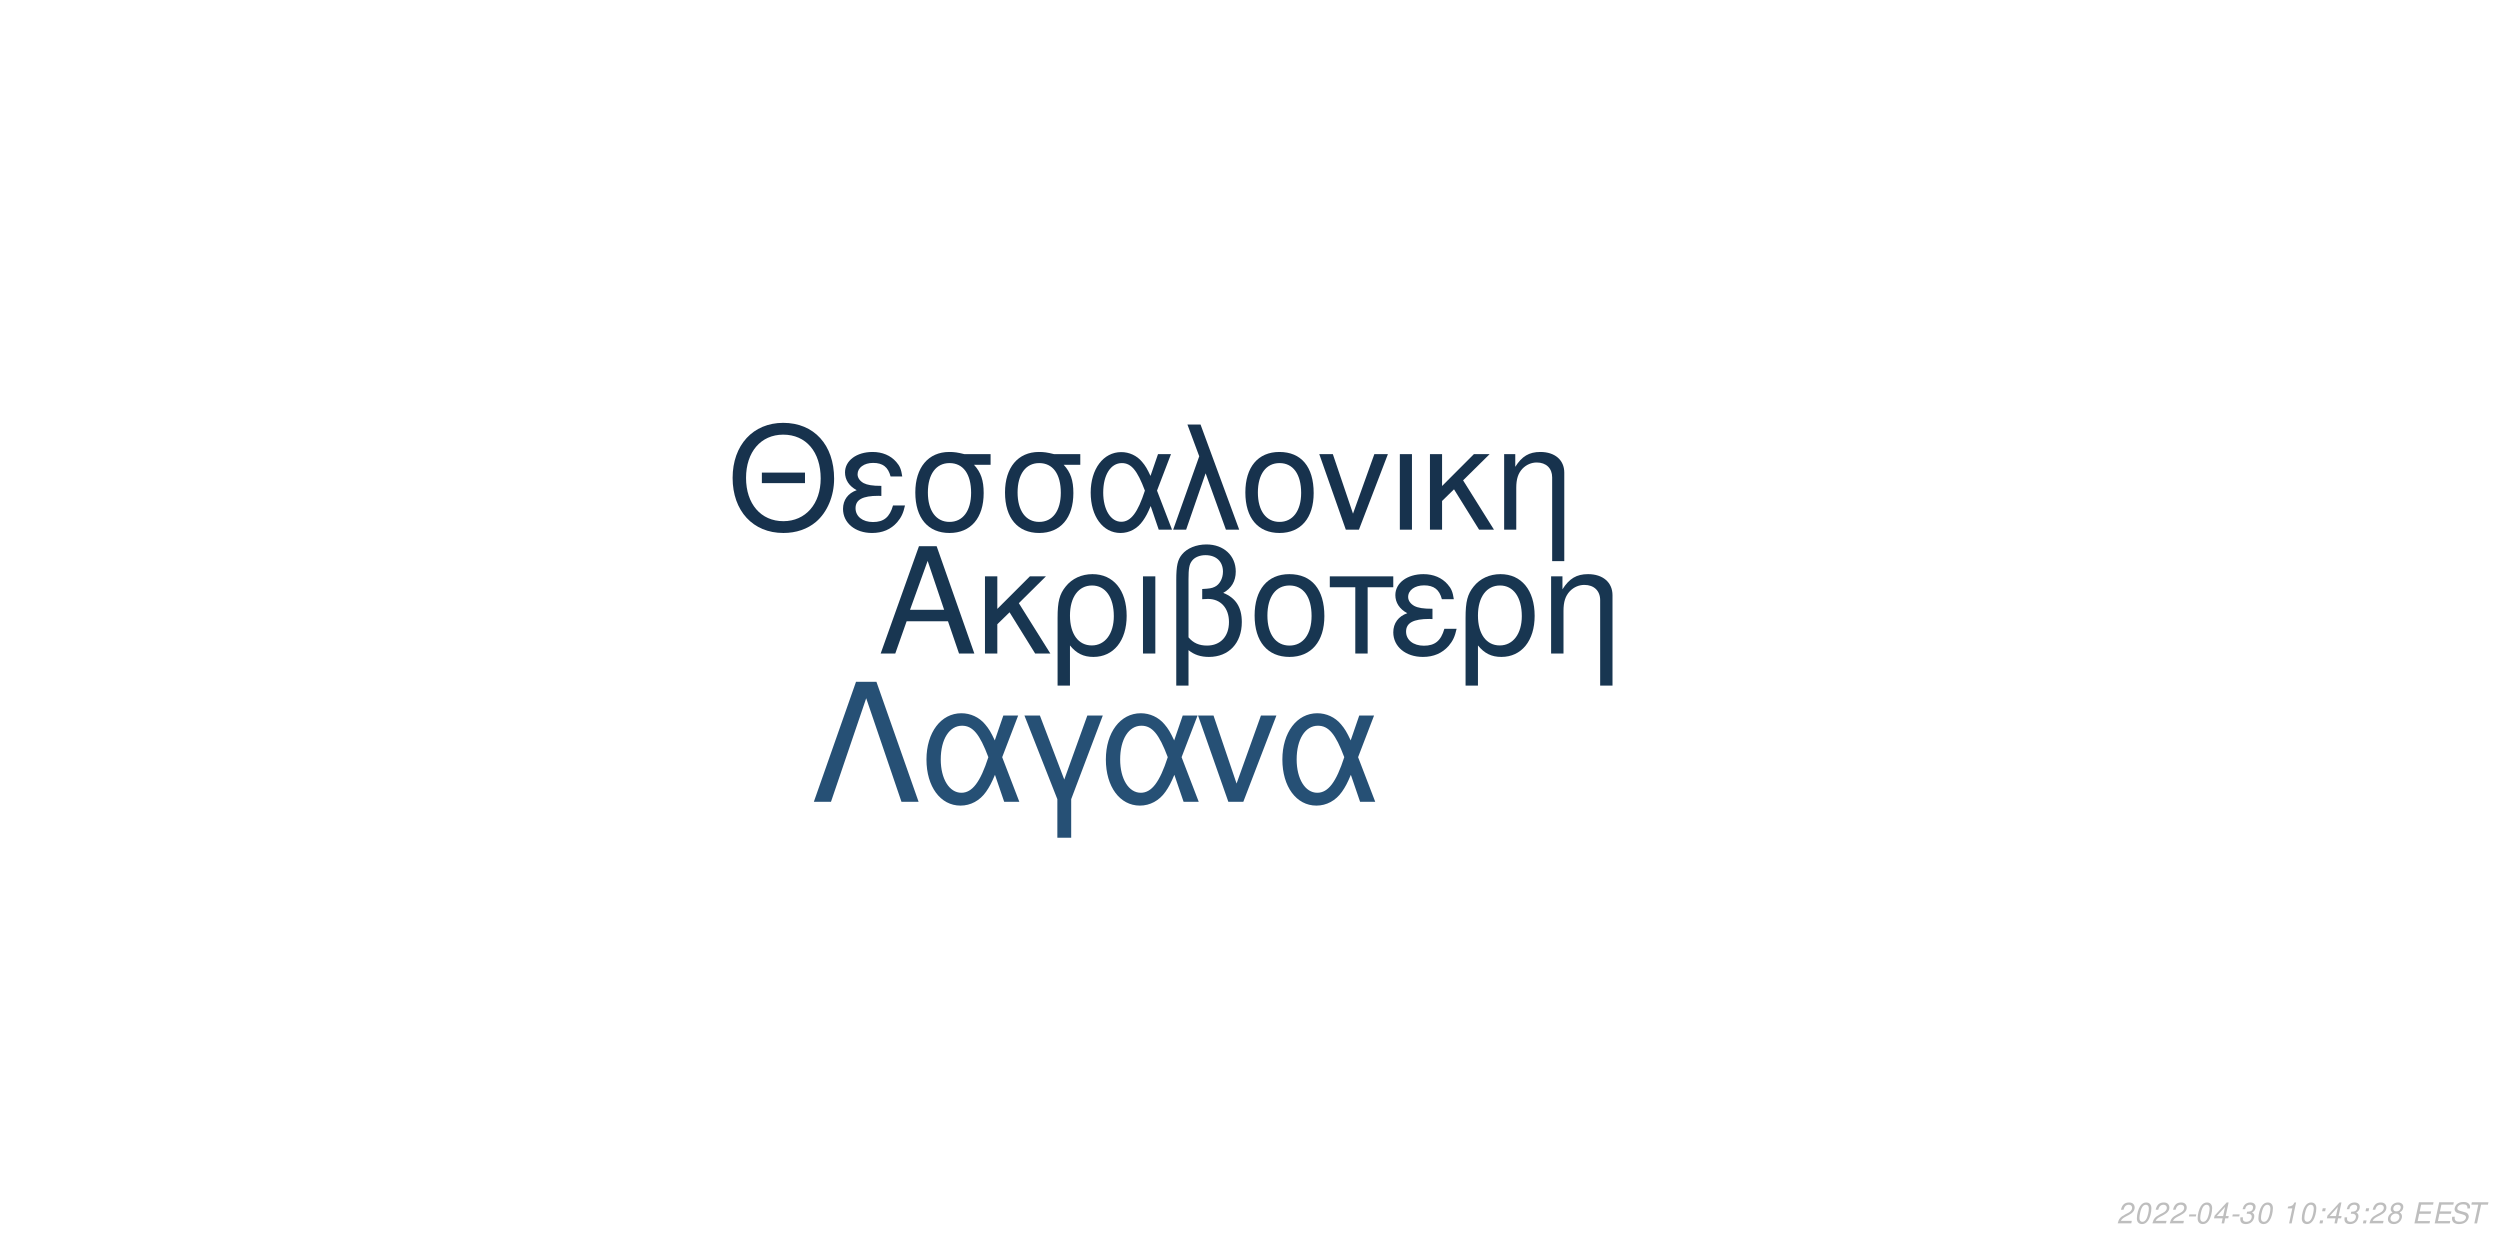
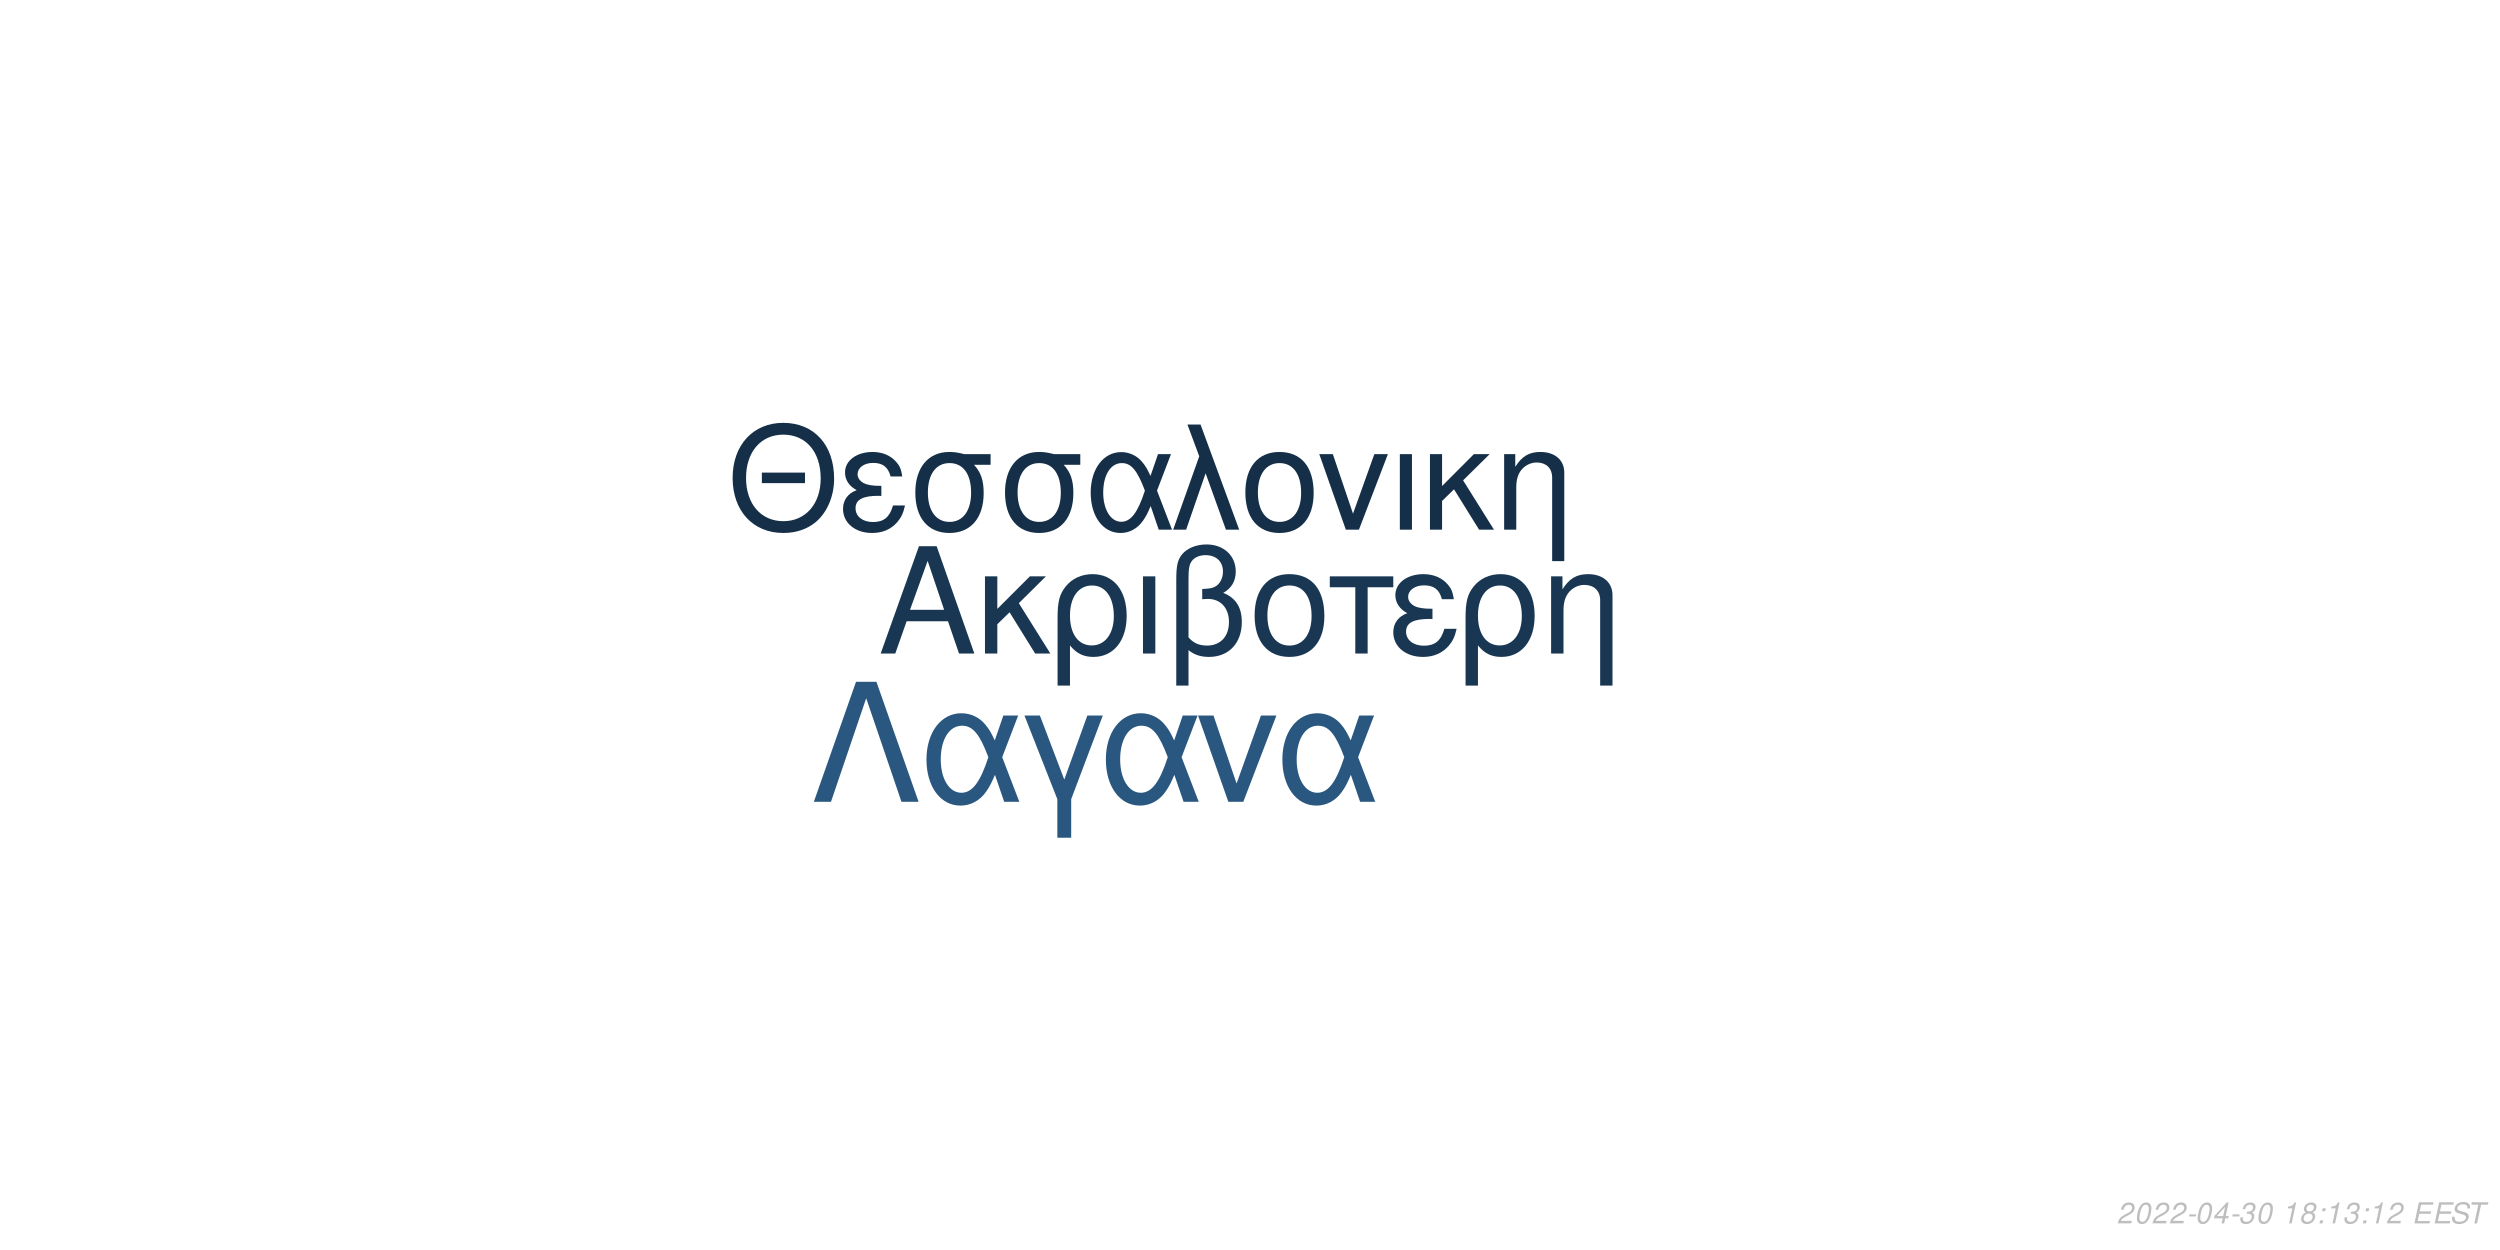
<svg xmlns="http://www.w3.org/2000/svg" xmlns:xlink="http://www.w3.org/1999/xlink" width="864pt" height="432pt" viewBox="0 0 864 432" version="1.1">
  <defs>
    <g>
      <symbol overflow="visible" id="glyph0-0">
        <path style="stroke:none;" d="" />
      </symbol>
      <symbol overflow="visible" id="glyph0-1">
        <path style="stroke:none;" d="M 24.125 -11.141 L 27.938 0 L 33.234 0 L 20.203 -37.094 L 14.094 -37.094 L 0.859 0 L 5.906 0 L 9.828 -11.141 Z M 22.797 -15.109 L 11 -15.109 L 17.094 -32.016 Z M 22.797 -15.109 " />
      </symbol>
      <symbol overflow="visible" id="glyph0-2">
        <path style="stroke:none;" d="M 7.172 -15.422 L 7.172 -26.672 L 2.906 -26.672 L 2.906 0 L 7.172 0 L 7.172 -10.125 L 11.406 -14.25 L 20.25 0 L 25.5 0 L 14.609 -17.406 L 23.969 -26.672 L 18.422 -26.672 Z M 7.172 -15.422 " />
      </symbol>
      <symbol overflow="visible" id="glyph0-3">
        <path style="stroke:none;" d="M 3 11.094 L 7.281 11.094 L 7.281 -2.797 C 9.516 -0.047 11.953 1.172 15.375 1.172 C 22.344 1.172 26.875 -4.422 26.875 -13.031 C 26.875 -21.891 22.297 -27.438 15.062 -27.438 C 11.297 -27.438 7.984 -25.906 5.797 -23.156 C 3.672 -20.516 3 -17.969 3 -12.359 Z M 14.906 -23.516 C 19.547 -23.516 22.438 -19.438 22.438 -12.922 C 22.438 -6.812 19.391 -2.797 14.812 -2.797 C 10.172 -2.797 7.281 -6.766 7.281 -13.125 C 7.281 -19.484 10.234 -23.516 14.906 -23.516 Z M 14.906 -23.516 " />
      </symbol>
      <symbol overflow="visible" id="glyph0-4">
        <path style="stroke:none;" d="M 3.516 0 L 7.781 0 L 7.781 -26.672 L 3.516 -26.672 Z M 3.516 0 " />
      </symbol>
      <symbol overflow="visible" id="glyph0-5">
        <path style="stroke:none;" d="M 4.016 11.094 L 8.25 11.094 L 8.25 -1.172 C 10.172 0.406 12.422 1.172 15.312 1.172 C 22.188 1.172 26.672 -3.609 26.672 -10.891 C 26.672 -15.984 24.578 -19.234 20.25 -20.969 C 23.109 -22.547 24.578 -25.031 24.578 -28.344 C 24.578 -33.844 20.406 -37.703 14.453 -37.703 C 10.938 -37.703 7.734 -36.391 6 -34.25 C 4.484 -32.422 4.016 -30.328 4.016 -25.391 Z M 8.25 -25.656 C 8.25 -29.359 8.5 -30.844 9.469 -32.062 C 10.375 -33.281 12.156 -34 14.094 -34 C 17.812 -34 20.156 -31.812 20.156 -28.297 C 20.156 -25.953 18.984 -23.812 17.297 -23.047 C 16.281 -22.547 15.469 -22.438 12.984 -22.297 L 12.984 -18.781 C 13.734 -18.828 14.344 -18.875 14.969 -18.875 C 19.344 -18.875 22.234 -15.719 22.234 -10.891 C 22.234 -5.906 19.281 -2.75 14.656 -2.75 C 11.953 -2.75 9.922 -3.609 8.25 -5.594 Z M 8.25 -25.656 " />
      </symbol>
      <symbol overflow="visible" id="glyph0-6">
        <path style="stroke:none;" d="M 14.094 -27.438 C 6.562 -27.438 2.094 -22.094 2.094 -13.125 C 2.094 -4.125 6.562 1.172 14.141 1.172 C 21.672 1.172 26.203 -4.172 26.203 -12.922 C 26.203 -22.188 21.828 -27.438 14.094 -27.438 Z M 14.141 -23.516 C 18.938 -23.516 21.781 -19.594 21.781 -12.984 C 21.781 -6.672 18.828 -2.75 14.141 -2.75 C 9.422 -2.75 6.516 -6.672 6.516 -13.125 C 6.516 -19.594 9.422 -23.516 14.141 -23.516 Z M 14.141 -23.516 " />
      </symbol>
      <symbol overflow="visible" id="glyph0-7">
        <path style="stroke:none;" d="M 7.891 0 L 12.156 0 L 12.156 -22.906 L 21.016 -22.906 L 21.016 -26.672 L -0.922 -26.672 L -0.922 -22.906 L 7.891 -22.906 Z M 7.891 0 " />
      </symbol>
      <symbol overflow="visible" id="glyph0-8">
        <path style="stroke:none;" d="M 14.562 -15.469 C 11.344 -15.469 9.562 -15.781 8.297 -16.438 C 6.922 -17.203 6.156 -18.328 6.156 -19.547 C 6.156 -21.891 8.453 -23.562 11.656 -23.562 C 15.062 -23.562 16.953 -22.094 17.812 -18.781 L 21.938 -18.781 C 21.578 -21.266 21.062 -22.5 19.797 -23.922 C 17.812 -26.203 14.906 -27.438 11.453 -27.438 C 5.797 -27.438 1.734 -24.375 1.734 -20.203 C 1.734 -17.609 3.156 -15.375 5.859 -13.938 C 2.797 -12.875 1.016 -10.484 1.016 -7.328 C 1.016 -2.391 5.297 1.172 11.25 1.172 C 14.969 1.172 17.906 -0.109 20.156 -2.641 C 21.578 -4.328 22.297 -5.797 22.906 -8.547 L 18.672 -8.547 C 17.5 -4.422 15.422 -2.703 11.609 -2.703 C 7.938 -2.703 5.438 -4.688 5.438 -7.578 C 5.438 -10.578 7.938 -11.953 13.484 -11.953 C 13.641 -11.953 14.094 -11.953 14.562 -11.906 Z M 14.562 -15.469 " />
      </symbol>
      <symbol overflow="visible" id="glyph0-9">
        <path style="stroke:none;" d="M 3.562 -26.672 L 3.562 0 L 7.844 0 L 7.844 -14.703 C 7.844 -17.906 8.5 -19.891 10.031 -21.531 C 11.406 -22.953 13.188 -23.719 15.062 -23.719 C 18.375 -23.719 20.516 -21.672 20.516 -18.469 L 20.516 11.094 L 24.781 11.094 L 24.781 -20.156 C 24.781 -24.578 21.469 -27.438 16.328 -27.438 C 12.359 -27.438 9.828 -25.906 7.484 -22.188 L 7.484 -26.672 Z M 3.562 -26.672 " />
      </symbol>
      <symbol overflow="visible" id="glyph1-0">
        <path style="stroke:none;" d="" />
      </symbol>
      <symbol overflow="visible" id="glyph1-1">
        <path style="stroke:none;" d="M 26.859 -19.734 L 11.953 -19.734 L 11.953 -16.094 L 26.859 -16.094 Z M 19.328 -36.922 C 8.922 -36.922 1.844 -29.25 1.844 -17.891 C 1.844 -6.484 8.875 1.141 19.391 1.141 C 23.812 1.141 27.703 -0.203 30.641 -2.688 C 34.578 -6.031 36.922 -11.656 36.922 -17.594 C 36.922 -29.297 30 -36.922 19.328 -36.922 Z M 19.328 -32.844 C 27.203 -32.844 32.281 -26.906 32.281 -17.688 C 32.281 -8.922 27.062 -2.938 19.391 -2.938 C 11.609 -2.938 6.484 -8.922 6.484 -17.891 C 6.484 -26.859 11.609 -32.844 19.328 -32.844 Z M 19.328 -32.844 " />
      </symbol>
      <symbol overflow="visible" id="glyph1-2">
        <path style="stroke:none;" d="M 14.25 -15.141 C 11.109 -15.141 9.375 -15.453 8.125 -16.094 C 6.781 -16.844 6.031 -17.938 6.031 -19.141 C 6.031 -21.422 8.266 -23.078 11.406 -23.078 C 14.75 -23.078 16.594 -21.625 17.438 -18.391 L 21.469 -18.391 C 21.125 -20.828 20.625 -22.031 19.391 -23.422 C 17.438 -25.656 14.594 -26.859 11.219 -26.859 C 5.688 -26.859 1.688 -23.875 1.688 -19.781 C 1.688 -17.234 3.094 -15.047 5.734 -13.656 C 2.734 -12.609 1 -10.266 1 -7.172 C 1 -2.344 5.188 1.141 11.016 1.141 C 14.656 1.141 17.547 -0.094 19.734 -2.594 C 21.125 -4.234 21.828 -5.688 22.422 -8.375 L 18.281 -8.375 C 17.141 -4.328 15.094 -2.641 11.359 -2.641 C 7.766 -2.641 5.328 -4.578 5.328 -7.422 C 5.328 -10.359 7.766 -11.703 13.203 -11.703 C 13.359 -11.703 13.797 -11.703 14.25 -11.656 Z M 14.25 -15.141 " />
      </symbol>
      <symbol overflow="visible" id="glyph1-3">
        <path style="stroke:none;" d="M 29 -26.109 L 19.938 -26.109 C 17.594 -26.703 16.438 -26.859 14.703 -26.859 C 7.469 -26.859 2.984 -21.469 2.984 -12.859 C 2.984 -4.031 7.375 1.141 14.797 1.141 C 22.172 1.141 26.609 -4.078 26.609 -12.656 C 26.609 -17.047 25.656 -19.828 23.266 -22.422 L 29 -22.422 Z M 14.797 -23.016 C 19.531 -23.016 22.266 -19.234 22.266 -12.75 C 22.266 -6.531 19.438 -2.688 14.797 -2.688 C 10.172 -2.688 7.328 -6.531 7.328 -12.859 C 7.328 -19.188 10.172 -23.016 14.797 -23.016 Z M 14.797 -23.016 " />
      </symbol>
      <symbol overflow="visible" id="glyph1-4">
        <path style="stroke:none;" d="M 29.344 -26.109 L 24.859 -26.109 L 22.266 -18.578 C 21.125 -21.031 20.484 -22.125 19.328 -23.469 C 17.547 -25.609 14.906 -26.812 12.156 -26.812 C 5.984 -26.812 1.594 -20.984 1.594 -12.812 C 1.594 -4.578 5.828 1.141 11.906 1.141 C 14.953 1.141 17.734 -0.344 19.625 -3.047 C 20.672 -4.531 21.281 -5.688 22.328 -8.172 L 25.109 0 L 29.703 0 L 24.516 -13.5 Z M 20.328 -13.5 C 17.891 -5.922 15.453 -2.734 12.156 -2.734 C 8.516 -2.734 5.922 -6.922 5.922 -12.812 C 5.922 -18.938 8.516 -23.016 12.359 -23.016 C 15.594 -23.016 17.688 -20.531 20.328 -13.5 Z M 20.328 -13.5 " />
      </symbol>
      <symbol overflow="visible" id="glyph1-5">
        <path style="stroke:none;" d="M 1.094 0 L 5.578 0 L 12.312 -19.484 L 19.328 0 L 23.922 0 L 10.562 -36.328 L 6.031 -36.328 L 10.109 -25.359 Z M 1.094 0 " />
      </symbol>
      <symbol overflow="visible" id="glyph1-6">
        <path style="stroke:none;" d="M 13.797 -26.859 C 6.422 -26.859 2.047 -21.625 2.047 -12.859 C 2.047 -4.031 6.422 1.141 13.859 1.141 C 21.234 1.141 25.656 -4.078 25.656 -12.656 C 25.656 -21.719 21.375 -26.859 13.797 -26.859 Z M 13.859 -23.016 C 18.531 -23.016 21.328 -19.188 21.328 -12.703 C 21.328 -6.531 18.438 -2.688 13.859 -2.688 C 9.219 -2.688 6.375 -6.531 6.375 -12.859 C 6.375 -19.188 9.219 -23.016 13.859 -23.016 Z M 13.859 -23.016 " />
      </symbol>
      <symbol overflow="visible" id="glyph1-7">
        <path style="stroke:none;" d="M 14.297 0 L 24.312 -26.109 L 19.625 -26.109 L 12.25 -5.531 L 5.281 -26.109 L 0.594 -26.109 L 9.766 0 Z M 14.297 0 " />
      </symbol>
      <symbol overflow="visible" id="glyph1-8">
        <path style="stroke:none;" d="M 3.438 0 L 7.625 0 L 7.625 -26.109 L 3.438 -26.109 Z M 3.438 0 " />
      </symbol>
      <symbol overflow="visible" id="glyph1-9">
        <path style="stroke:none;" d="M 7.031 -15.094 L 7.031 -26.109 L 2.844 -26.109 L 2.844 0 L 7.031 0 L 7.031 -9.922 L 11.156 -13.953 L 19.828 0 L 24.969 0 L 14.297 -17.047 L 23.469 -26.109 L 18.031 -26.109 Z M 7.031 -15.094 " />
      </symbol>
      <symbol overflow="visible" id="glyph1-10">
        <path style="stroke:none;" d="M 3.484 -26.109 L 3.484 0 L 7.672 0 L 7.672 -14.406 C 7.672 -17.547 8.328 -19.484 9.812 -21.078 C 11.156 -22.469 12.906 -23.219 14.75 -23.219 C 17.984 -23.219 20.078 -21.234 20.078 -18.094 L 20.078 10.859 L 24.266 10.859 L 24.266 -19.734 C 24.266 -24.062 21.031 -26.859 16 -26.859 C 12.109 -26.859 9.609 -25.359 7.328 -21.719 L 7.328 -26.109 Z M 3.484 -26.109 " />
      </symbol>
      <symbol overflow="visible" id="glyph2-0">
        <path style="stroke:none;" d="" />
      </symbol>
      <symbol overflow="visible" id="glyph2-1">
        <path style="stroke:none;" d="M 22.531 -41.484 L 15.484 -41.484 L 0.906 0 L 6.828 0 L 19 -35.797 L 31.188 0 L 37.109 0 Z M 22.531 -41.484 " />
      </symbol>
      <symbol overflow="visible" id="glyph2-2">
        <path style="stroke:none;" d="M 33.516 -29.812 L 28.391 -29.812 L 25.438 -21.219 C 24.125 -24.016 23.391 -25.266 22.078 -26.797 C 20.031 -29.25 17.016 -30.609 13.891 -30.609 C 6.828 -30.609 1.828 -23.953 1.828 -14.625 C 1.828 -5.234 6.656 1.312 13.594 1.312 C 17.078 1.312 20.266 -0.391 22.422 -3.469 C 23.609 -5.172 24.297 -6.484 25.5 -9.328 L 28.688 0 L 33.922 0 L 28 -15.422 Z M 23.219 -15.422 C 20.422 -6.766 17.641 -3.125 13.891 -3.125 C 9.734 -3.125 6.766 -7.906 6.766 -14.625 C 6.766 -21.625 9.734 -26.297 14.109 -26.297 C 17.812 -26.297 20.203 -23.453 23.219 -15.422 Z M 23.219 -15.422 " />
      </symbol>
      <symbol overflow="visible" id="glyph2-3">
        <path style="stroke:none;" d="M 12.062 12.406 L 16.844 12.406 L 16.844 -0.906 L 27.766 -29.812 L 22.422 -29.812 L 14.453 -7.688 L 6.031 -29.812 L 0.688 -29.812 L 12.062 -0.906 Z M 12.062 12.406 " />
      </symbol>
      <symbol overflow="visible" id="glyph2-4">
        <path style="stroke:none;" d="M 16.328 0 L 27.766 -29.812 L 22.422 -29.812 L 14 -6.312 L 6.031 -29.812 L 0.688 -29.812 L 11.156 0 Z M 16.328 0 " />
      </symbol>
      <symbol overflow="visible" id="glyph3-0">
        <path style="stroke:none;" d="" />
      </symbol>
      <symbol overflow="visible" id="glyph3-1">
        <path style="stroke:none;" d="M 5.234 -0.875 L 1.469 -0.875 C 1.641 -1.375 2.203 -1.891 3.109 -2.344 L 4.234 -2.938 C 5.562 -3.625 6.219 -4.469 6.219 -5.484 C 6.219 -5.938 6.062 -6.359 5.797 -6.656 C 5.469 -7.047 4.984 -7.234 4.312 -7.234 C 2.766 -7.234 1.891 -6.453 1.484 -4.734 L 2.375 -4.734 C 2.484 -5.188 2.609 -5.484 2.797 -5.75 C 3.094 -6.203 3.609 -6.453 4.188 -6.453 C 4.891 -6.453 5.344 -6.031 5.344 -5.375 C 5.344 -4.703 4.859 -4.094 4.016 -3.656 L 2.984 -3.125 C 1.234 -2.188 0.797 -1.656 0.344 -0.016 L 5.047 -0.016 Z M 5.234 -0.875 " />
      </symbol>
      <symbol overflow="visible" id="glyph3-2">
        <path style="stroke:none;" d="M 4.203 -7.234 C 3.375 -7.234 2.688 -6.812 2.125 -5.984 C 1.484 -5.047 0.984 -3.188 0.984 -1.734 C 0.984 -1.109 1.172 -0.562 1.484 -0.266 C 1.797 0.047 2.281 0.234 2.766 0.234 C 3.625 0.234 4.281 -0.156 4.859 -1.016 C 5.516 -1.953 6 -3.797 6 -5.266 C 6 -6.5 5.328 -7.234 4.203 -7.234 Z M 4.094 -6.453 C 4.734 -6.453 5.125 -5.984 5.125 -5.156 C 5.125 -4.203 4.781 -2.625 4.406 -1.812 C 3.984 -0.938 3.516 -0.547 2.875 -0.547 C 2.25 -0.547 1.875 -1.031 1.875 -1.828 C 1.875 -2.797 2.203 -4.344 2.594 -5.203 C 2.984 -6.047 3.453 -6.453 4.094 -6.453 Z M 4.094 -6.453 " />
      </symbol>
      <symbol overflow="visible" id="glyph3-3">
        <path style="stroke:none;" d="M 3.516 -3.125 L 1.125 -3.125 L 0.969 -2.406 L 3.359 -2.406 Z M 3.516 -3.125 " />
      </symbol>
      <symbol overflow="visible" id="glyph3-4">
        <path style="stroke:none;" d="M 3.625 -1.75 L 3.266 0 L 4.141 0 L 4.516 -1.75 L 5.562 -1.75 L 5.734 -2.531 L 4.688 -2.531 L 5.688 -7.234 L 5.016 -7.234 L 0.844 -2.672 L 0.641 -1.75 Z M 3.797 -2.531 L 1.594 -2.531 L 4.469 -5.703 Z M 3.797 -2.531 " />
      </symbol>
      <symbol overflow="visible" id="glyph3-5">
        <path style="stroke:none;" d="M 2.922 -3.312 C 3.125 -3.344 3.234 -3.344 3.375 -3.344 C 4.203 -3.344 4.688 -3 4.688 -2.406 C 4.688 -1.312 3.906 -0.547 2.781 -0.547 C 2.047 -0.547 1.594 -0.938 1.594 -1.562 C 1.594 -1.719 1.609 -1.844 1.656 -2.094 L 0.766 -2.094 C 0.734 -1.797 0.719 -1.641 0.719 -1.469 C 0.719 -0.375 1.406 0.234 2.641 0.234 C 3.547 0.234 4.297 -0.078 4.812 -0.656 C 5.266 -1.156 5.562 -1.875 5.562 -2.547 C 5.562 -3.125 5.344 -3.453 4.797 -3.734 C 5.641 -4.234 6.016 -4.844 6.016 -5.734 C 6.016 -6.656 5.312 -7.234 4.203 -7.234 C 3.375 -7.234 2.672 -6.938 2.188 -6.375 C 1.891 -6.031 1.703 -5.641 1.516 -4.906 L 2.391 -4.906 C 2.5 -5.359 2.594 -5.594 2.734 -5.812 C 3.047 -6.234 3.516 -6.453 4.078 -6.453 C 4.734 -6.453 5.141 -6.125 5.141 -5.578 C 5.141 -5.188 5.016 -4.797 4.797 -4.547 C 4.516 -4.234 4 -4.062 3.266 -4.062 L 3.078 -4.062 Z M 2.922 -3.312 " />
      </symbol>
      <symbol overflow="visible" id="glyph3-6">
        <path style="stroke:none;" d="" />
      </symbol>
      <symbol overflow="visible" id="glyph3-7">
        <path style="stroke:none;" d="M 3.703 -5.188 L 2.594 0 L 3.469 0 L 5.016 -7.234 L 4.438 -7.234 C 3.906 -6.156 3.688 -6.016 2.234 -5.812 L 2.109 -5.188 Z M 3.703 -5.188 " />
      </symbol>
      <symbol overflow="visible" id="glyph3-8">
-         <path style="stroke:none;" d="M 2.359 -1.031 L 1.312 -1.031 L 1.094 0 L 2.141 0 Z M 3.266 -5.234 L 2.219 -5.234 L 2 -4.203 L 3.047 -4.203 Z M 3.266 -5.234 " />
+         <path style="stroke:none;" d="M 4.766 -3.797 C 5.078 -3.969 5.234 -4.078 5.438 -4.234 C 5.812 -4.594 6.062 -5.172 6.062 -5.734 C 6.062 -6.625 5.344 -7.234 4.266 -7.234 C 2.812 -7.234 1.703 -6.219 1.703 -4.875 C 1.703 -4.406 1.875 -4.125 2.359 -3.812 C 1.297 -3.312 0.75 -2.516 0.75 -1.469 C 0.75 -0.438 1.547 0.234 2.812 0.234 C 3.656 0.234 4.359 -0.094 4.938 -0.734 C 5.359 -1.234 5.609 -1.859 5.609 -2.438 C 5.609 -3.047 5.312 -3.516 4.766 -3.797 Z M 4.109 -6.453 C 4.797 -6.453 5.188 -6.125 5.188 -5.578 C 5.188 -5.266 5.062 -4.922 4.859 -4.672 C 4.562 -4.312 4.188 -4.156 3.656 -4.156 C 2.984 -4.156 2.594 -4.453 2.594 -4.984 C 2.594 -5.859 3.203 -6.453 4.109 -6.453 Z M 3.453 -3.406 C 4.234 -3.406 4.734 -2.984 4.734 -2.312 C 4.734 -1.312 3.922 -0.547 2.875 -0.547 C 2.125 -0.547 1.625 -0.969 1.625 -1.625 C 1.625 -2.609 2.438 -3.406 3.453 -3.406 Z M 3.453 -3.406 " />
      </symbol>
      <symbol overflow="visible" id="glyph3-9">
-         <path style="stroke:none;" d="M 4.766 -3.797 C 5.078 -3.969 5.234 -4.078 5.438 -4.234 C 5.812 -4.594 6.062 -5.172 6.062 -5.734 C 6.062 -6.625 5.344 -7.234 4.266 -7.234 C 2.812 -7.234 1.703 -6.219 1.703 -4.875 C 1.703 -4.406 1.875 -4.125 2.359 -3.812 C 1.297 -3.312 0.75 -2.516 0.75 -1.469 C 0.75 -0.438 1.547 0.234 2.812 0.234 C 3.656 0.234 4.359 -0.094 4.938 -0.734 C 5.359 -1.234 5.609 -1.859 5.609 -2.438 C 5.609 -3.047 5.312 -3.516 4.766 -3.797 Z M 4.109 -6.453 C 4.797 -6.453 5.188 -6.125 5.188 -5.578 C 5.188 -5.266 5.062 -4.922 4.859 -4.672 C 4.562 -4.312 4.188 -4.156 3.656 -4.156 C 2.984 -4.156 2.594 -4.453 2.594 -4.984 C 2.594 -5.859 3.203 -6.453 4.109 -6.453 Z M 3.453 -3.406 C 4.234 -3.406 4.734 -2.984 4.734 -2.312 C 4.734 -1.312 3.922 -0.547 2.875 -0.547 C 2.125 -0.547 1.625 -0.969 1.625 -1.625 C 1.625 -2.609 2.438 -3.406 3.453 -3.406 Z M 3.453 -3.406 " />
+         <path style="stroke:none;" d="M 2.359 -1.031 L 1.312 -1.031 L 1.094 0 L 2.141 0 Z M 3.266 -5.234 L 2.219 -5.234 L 2 -4.203 L 3.047 -4.203 Z M 3.266 -5.234 " />
      </symbol>
      <symbol overflow="visible" id="glyph3-10">
        <path style="stroke:none;" d="M 2.547 -3.312 L 6.5 -3.312 L 6.688 -4.141 L 2.719 -4.141 L 3.219 -6.469 L 7.344 -6.469 L 7.516 -7.297 L 2.453 -7.297 L 0.906 0 L 6.125 0 L 6.297 -0.812 L 2.016 -0.812 Z M 2.547 -3.312 " />
      </symbol>
      <symbol overflow="visible" id="glyph3-11">
        <path style="stroke:none;" d="M 7.062 -5.156 C 7.125 -5.438 7.141 -5.562 7.141 -5.703 C 7.141 -6.156 6.938 -6.594 6.594 -6.891 C 6.188 -7.25 5.656 -7.406 4.875 -7.406 C 3.844 -7.406 3.047 -7.125 2.5 -6.562 C 2.094 -6.141 1.781 -5.438 1.781 -4.922 C 1.781 -4.297 2.219 -3.766 2.891 -3.562 L 4.594 -3.094 C 5.406 -2.859 5.734 -2.578 5.734 -2.094 C 5.734 -1.781 5.547 -1.406 5.266 -1.141 C 4.844 -0.766 4.266 -0.578 3.453 -0.578 C 2.328 -0.578 1.812 -0.984 1.812 -1.906 C 1.812 -2.047 1.812 -2.125 1.844 -2.312 L 0.984 -2.312 C 0.906 -2.062 0.891 -1.906 0.891 -1.688 C 0.891 -0.484 1.797 0.234 3.297 0.234 C 4.359 0.234 5.234 -0.062 5.812 -0.609 C 6.344 -1.078 6.688 -1.797 6.688 -2.375 C 6.688 -2.641 6.609 -2.906 6.453 -3.156 C 6.234 -3.5 5.938 -3.703 5.469 -3.828 L 3.75 -4.312 C 2.984 -4.547 2.734 -4.734 2.734 -5.188 C 2.734 -5.547 2.875 -5.844 3.188 -6.109 C 3.547 -6.438 4.031 -6.594 4.703 -6.594 C 5.266 -6.594 5.688 -6.484 5.906 -6.297 C 6.094 -6.125 6.219 -5.797 6.219 -5.516 C 6.219 -5.422 6.203 -5.344 6.188 -5.156 Z M 7.062 -5.156 " />
      </symbol>
      <symbol overflow="visible" id="glyph3-12">
        <path style="stroke:none;" d="M 4.938 -6.469 L 7.312 -6.469 L 7.484 -7.297 L 1.75 -7.297 L 1.578 -6.469 L 3.984 -6.469 L 2.609 0 L 3.547 0 Z M 4.938 -6.469 " />
      </symbol>
    </g>
  </defs>
  <g id="surface1">
    <rect x="0" y="0" width="864" height="432" style="fill:rgb(100%,100%,100%);fill-opacity:1;stroke:none;" />
-     <g style="fill:rgb(9.412%,21.176%,31.765%);fill-opacity:1;">
+     <g style="fill:rgb(9.804%,21.569%,32.549%);fill-opacity:1;">
      <use xlink:href="#glyph0-1" x="303.5" y="225.861" />
      <use xlink:href="#glyph0-2" x="337.5" y="225.861" />
      <use xlink:href="#glyph0-3" x="362.5" y="225.861" />
      <use xlink:href="#glyph0-4" x="391.5" y="225.861" />
      <use xlink:href="#glyph0-5" x="402.5" y="225.861" />
      <use xlink:href="#glyph0-6" x="431.5" y="225.861" />
      <use xlink:href="#glyph0-7" x="460.5" y="225.861" />
      <use xlink:href="#glyph0-8" x="480.5" y="225.861" />
      <use xlink:href="#glyph0-3" x="503.5" y="225.861" />
      <use xlink:href="#glyph0-9" x="532.5" y="225.861" />
    </g>
-     <g style="fill:rgb(9.02%,19.608%,30.196%);fill-opacity:1;">
+     <g style="fill:rgb(8.235%,18.431%,28.235%);fill-opacity:1;">
      <use xlink:href="#glyph1-1" x="251.348" y="183.058" />
      <use xlink:href="#glyph1-2" x="290.348" y="183.058" />
      <use xlink:href="#glyph1-3" x="313.348" y="183.058" />
      <use xlink:href="#glyph1-3" x="344.348" y="183.058" />
      <use xlink:href="#glyph1-4" x="375.348" y="183.058" />
      <use xlink:href="#glyph1-5" x="404.348" y="183.058" />
      <use xlink:href="#glyph1-6" x="428.348" y="183.058" />
      <use xlink:href="#glyph1-7" x="455.348" y="183.058" />
      <use xlink:href="#glyph1-8" x="480.348" y="183.058" />
      <use xlink:href="#glyph1-9" x="491.348" y="183.058" />
      <use xlink:href="#glyph1-10" x="516.348" y="183.058" />
    </g>
-     <g style="fill:rgb(14.902%,31.373%,45.882%);fill-opacity:1;">
+     <g style="fill:rgb(16.078%,34.118%,49.804%);fill-opacity:1;">
      <use xlink:href="#glyph2-1" x="280.359" y="277.105" />
      <use xlink:href="#glyph2-2" x="318.359" y="277.105" />
      <use xlink:href="#glyph2-3" x="353.359" y="277.105" />
      <use xlink:href="#glyph2-2" x="380.359" y="277.105" />
      <use xlink:href="#glyph2-4" x="413.359" y="277.105" />
      <use xlink:href="#glyph2-2" x="441.359" y="277.105" />
    </g>
    <g style="fill:rgb(74.51%,74.51%,74.51%);fill-opacity:1;">
      <use xlink:href="#glyph3-1" x="731.52" y="422.81" />
      <use xlink:href="#glyph3-2" x="737.52" y="422.81" />
      <use xlink:href="#glyph3-1" x="743.52" y="422.81" />
      <use xlink:href="#glyph3-1" x="749.52" y="422.81" />
      <use xlink:href="#glyph3-3" x="755.52" y="422.81" />
      <use xlink:href="#glyph3-2" x="758.52" y="422.81" />
      <use xlink:href="#glyph3-4" x="764.52" y="422.81" />
      <use xlink:href="#glyph3-3" x="770.52" y="422.81" />
      <use xlink:href="#glyph3-5" x="773.52" y="422.81" />
      <use xlink:href="#glyph3-2" x="779.52" y="422.81" />
      <use xlink:href="#glyph3-6" x="785.52" y="422.81" />
      <use xlink:href="#glyph3-7" x="788.52" y="422.81" />
-       <use xlink:href="#glyph3-2" x="794.52" y="422.81" />
-       <use xlink:href="#glyph3-8" x="800.52" y="422.81" />
-       <use xlink:href="#glyph3-4" x="803.52" y="422.81" />
+       <use xlink:href="#glyph3-8" x="794.52" y="422.81" />
+       <use xlink:href="#glyph3-9" x="800.52" y="422.81" />
+       <use xlink:href="#glyph3-7" x="803.52" y="422.81" />
      <use xlink:href="#glyph3-5" x="809.52" y="422.81" />
-       <use xlink:href="#glyph3-8" x="815.52" y="422.81" />
-       <use xlink:href="#glyph3-1" x="818.52" y="422.81" />
-       <use xlink:href="#glyph3-9" x="824.52" y="422.81" />
+       <use xlink:href="#glyph3-9" x="815.52" y="422.81" />
+       <use xlink:href="#glyph3-7" x="818.52" y="422.81" />
+       <use xlink:href="#glyph3-1" x="824.52" y="422.81" />
      <use xlink:href="#glyph3-6" x="830.52" y="422.81" />
      <use xlink:href="#glyph3-10" x="833.52" y="422.81" />
      <use xlink:href="#glyph3-10" x="840.52" y="422.81" />
      <use xlink:href="#glyph3-11" x="846.52" y="422.81" />
      <use xlink:href="#glyph3-12" x="852.52" y="422.81" />
    </g>
  </g>
</svg>
